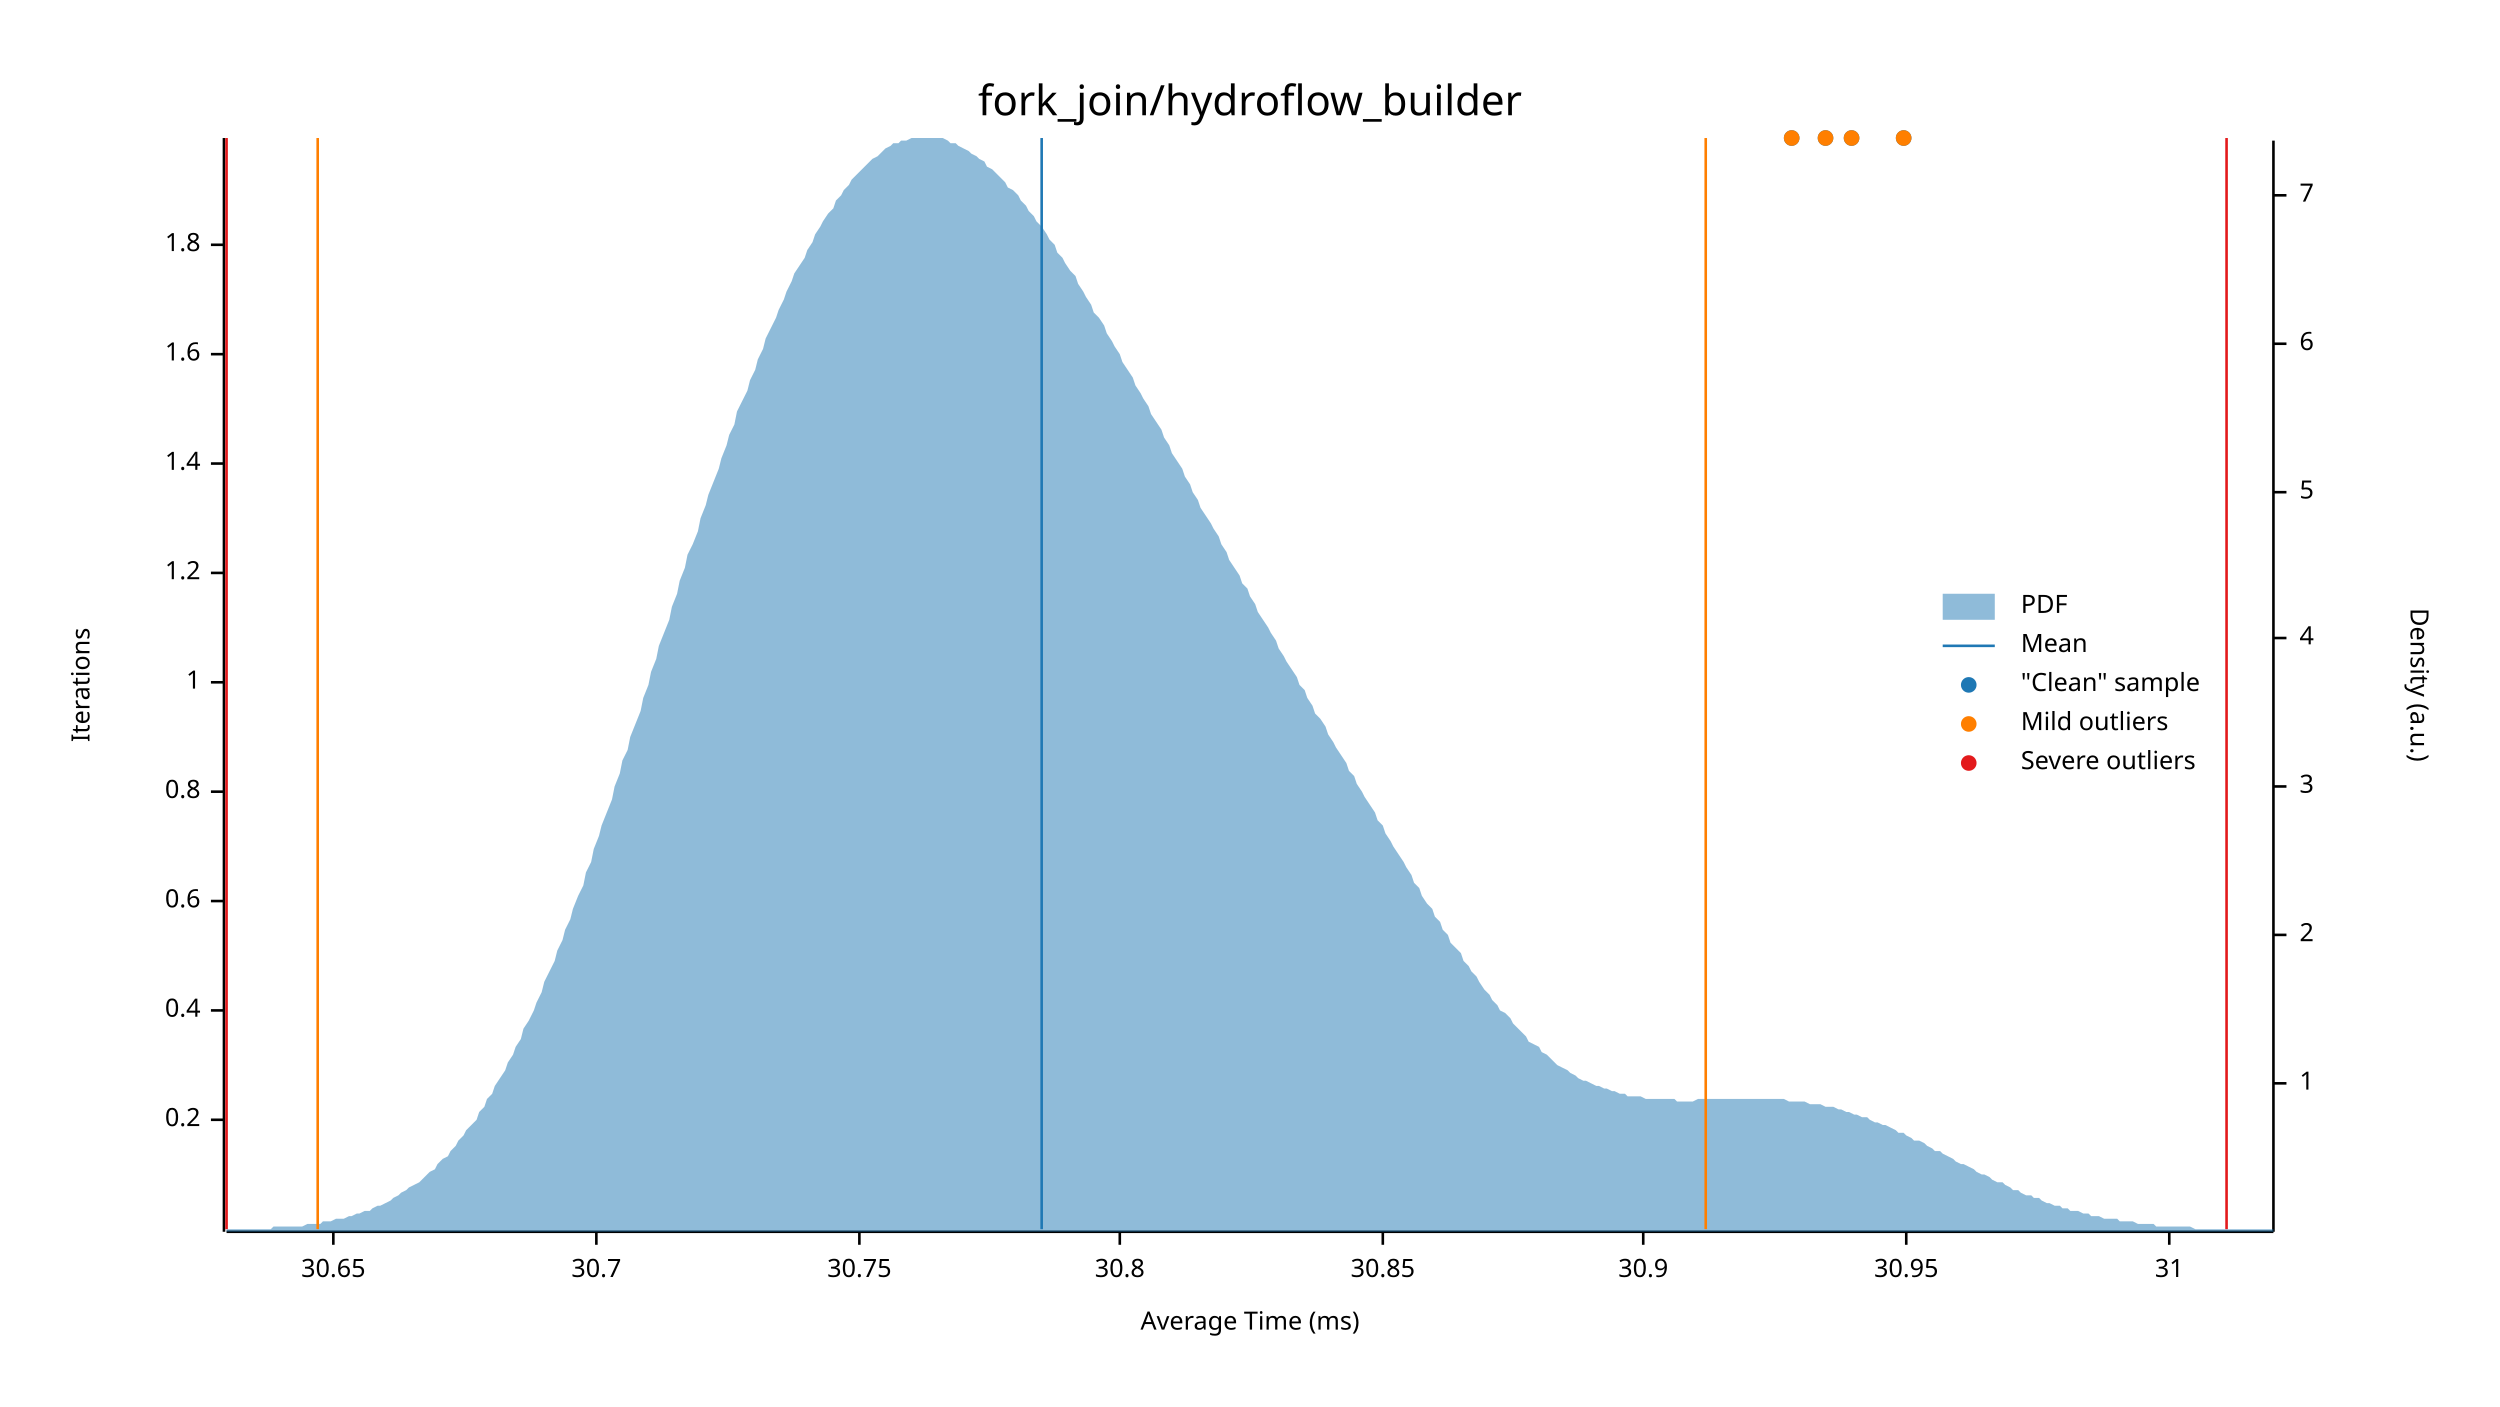
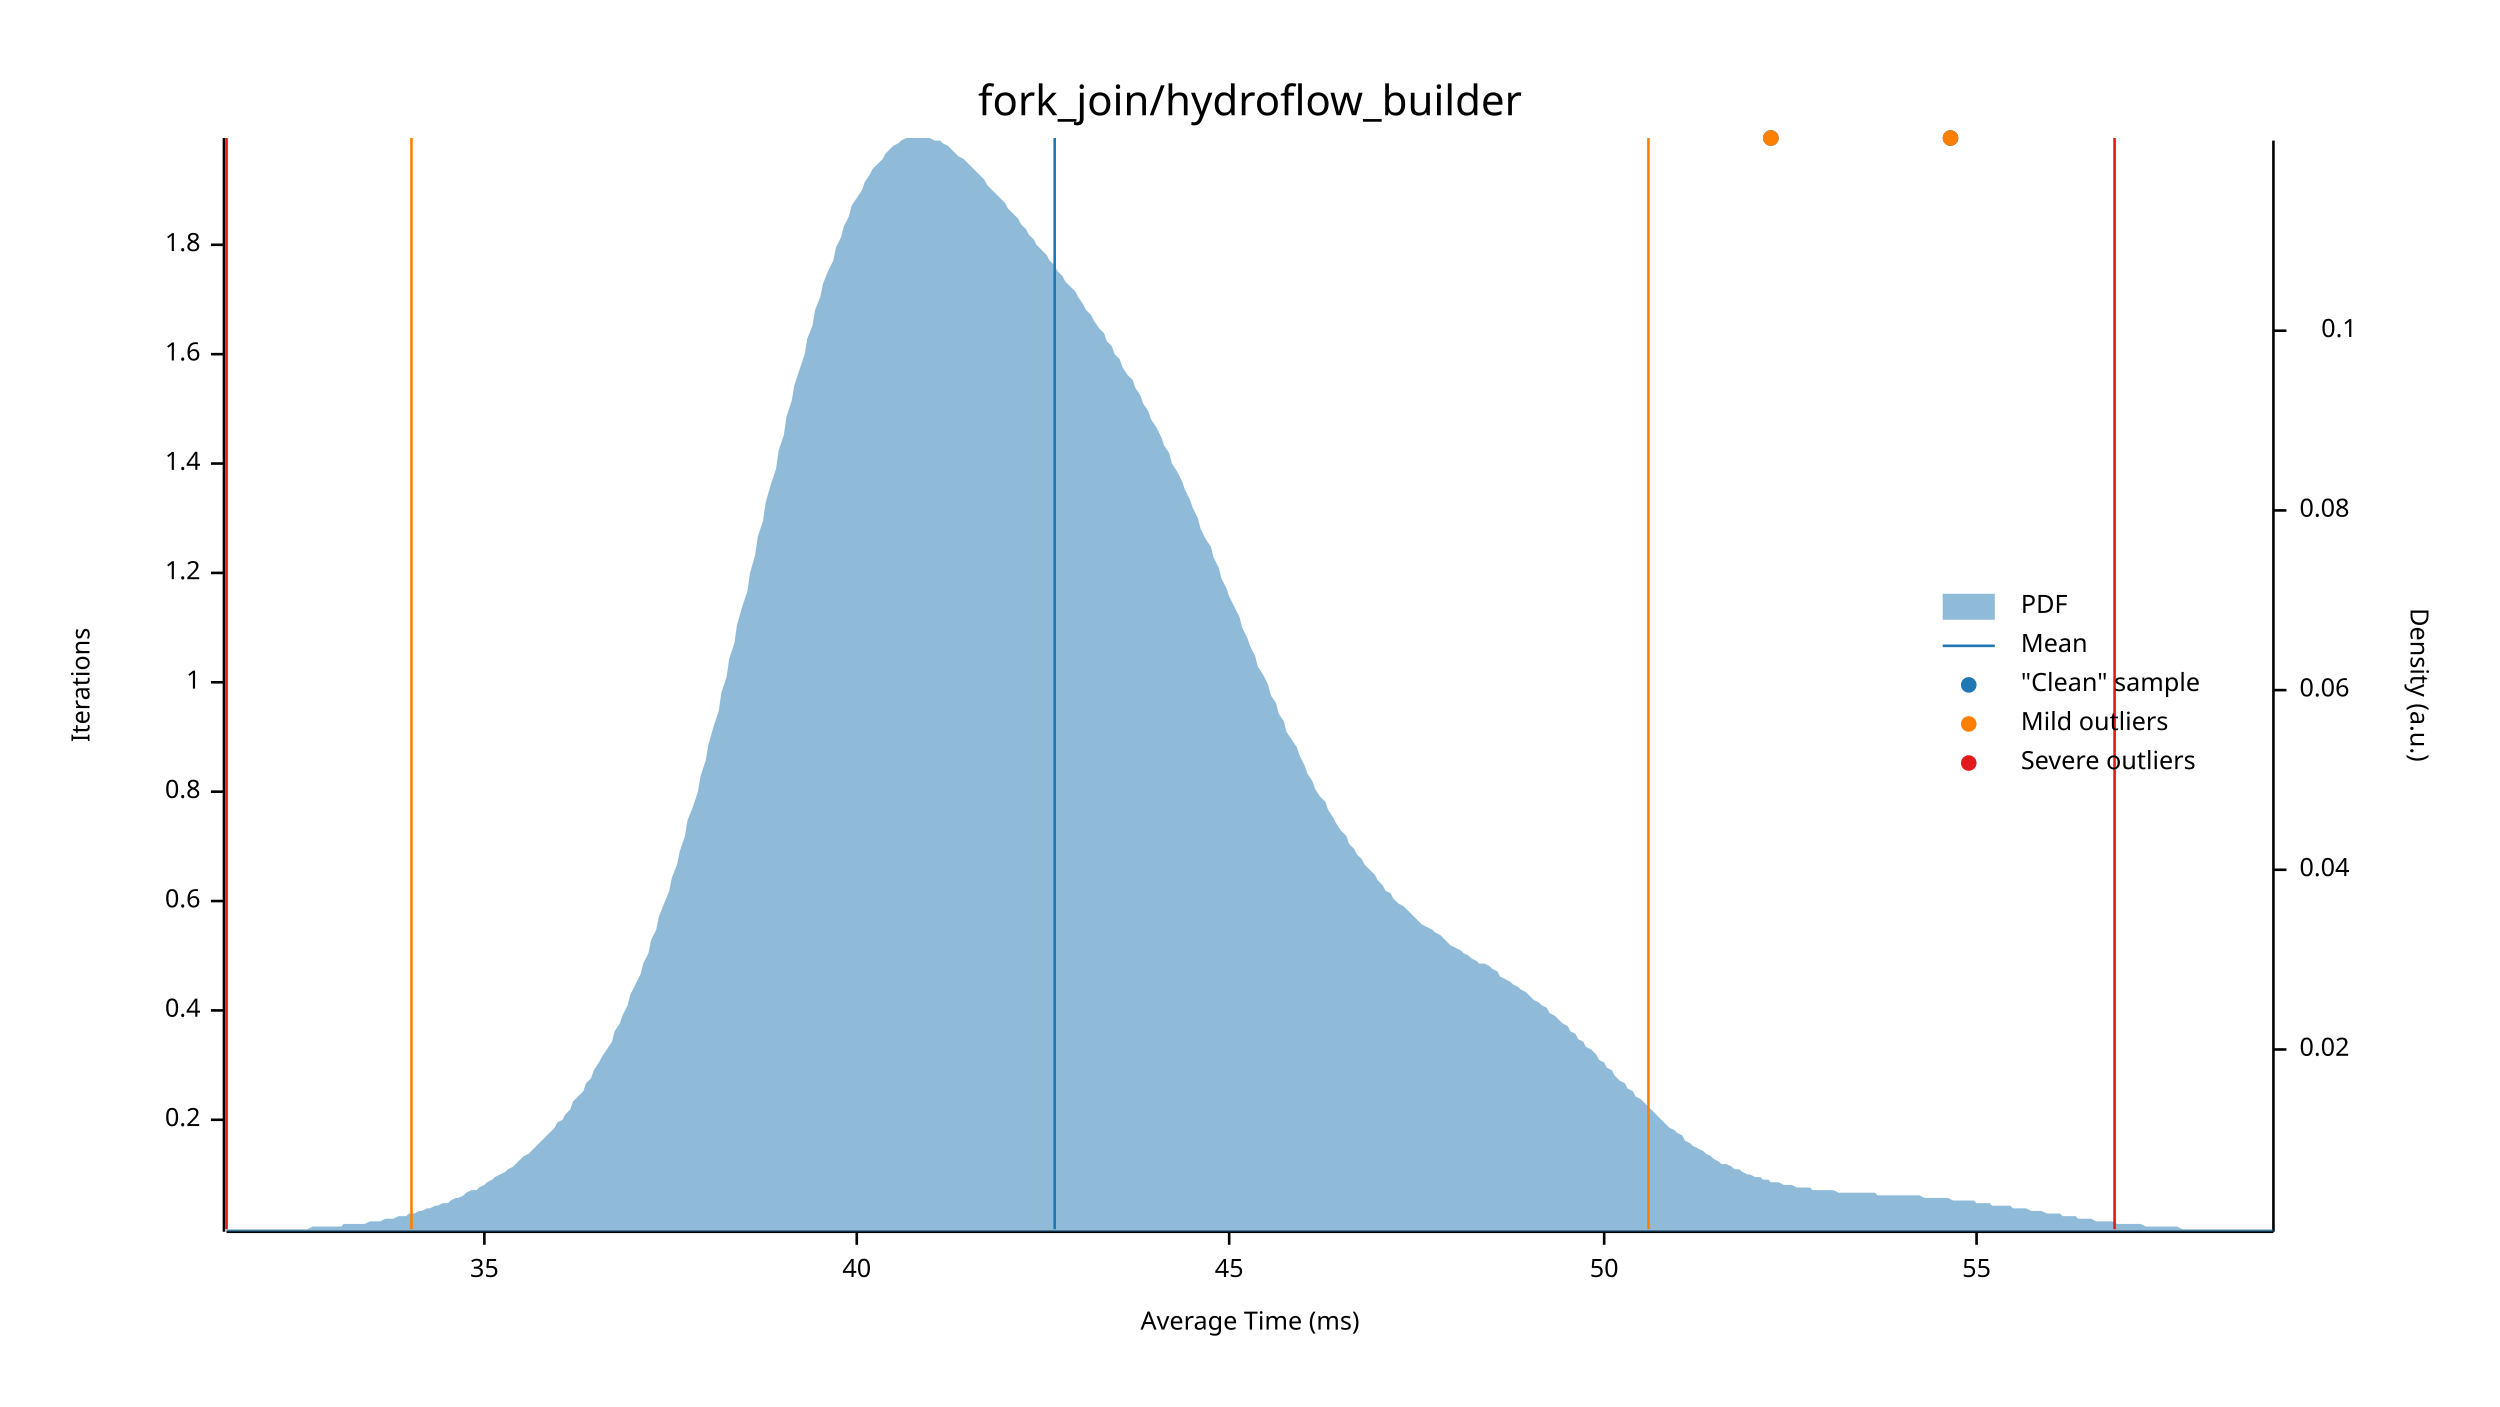
<svg xmlns="http://www.w3.org/2000/svg" width="960" height="540" viewBox="0 0 960 540">
  <text x="480" y="32" dy="0.76em" text-anchor="middle" font-family="sans-serif" font-size="16.129" opacity="1" fill="#000000">
fork_join/hydroflow_builder
</text>
  <text x="27" y="263" dy="0.76em" text-anchor="middle" font-family="sans-serif" font-size="9.677" opacity="1" fill="#000000" transform="rotate(270, 27, 263)">
Iterations
</text>
  <text x="480" y="513" dy="-0.5ex" text-anchor="middle" font-family="sans-serif" font-size="9.677" opacity="1" fill="#000000">
Average Time (ms)
</text>
  <polyline fill="none" opacity="1" stroke="#000000" stroke-width="1" points="86,53 86,473 " />
  <text x="77" y="430" dy="0.5ex" text-anchor="end" font-family="sans-serif" font-size="9.677" opacity="1" fill="#000000">
0.2
</text>
  <polyline fill="none" opacity="1" stroke="#000000" stroke-width="1" points="81,430 86,430 " />
  <text x="77" y="388" dy="0.5ex" text-anchor="end" font-family="sans-serif" font-size="9.677" opacity="1" fill="#000000">
0.4
</text>
  <polyline fill="none" opacity="1" stroke="#000000" stroke-width="1" points="81,388 86,388 " />
  <text x="77" y="346" dy="0.5ex" text-anchor="end" font-family="sans-serif" font-size="9.677" opacity="1" fill="#000000">
0.6
</text>
  <polyline fill="none" opacity="1" stroke="#000000" stroke-width="1" points="81,346 86,346 " />
  <text x="77" y="304" dy="0.5ex" text-anchor="end" font-family="sans-serif" font-size="9.677" opacity="1" fill="#000000">
0.8
</text>
  <polyline fill="none" opacity="1" stroke="#000000" stroke-width="1" points="81,304 86,304 " />
  <text x="77" y="262" dy="0.5ex" text-anchor="end" font-family="sans-serif" font-size="9.677" opacity="1" fill="#000000">
1
</text>
  <polyline fill="none" opacity="1" stroke="#000000" stroke-width="1" points="81,262 86,262 " />
  <text x="77" y="220" dy="0.5ex" text-anchor="end" font-family="sans-serif" font-size="9.677" opacity="1" fill="#000000">
1.2
</text>
  <polyline fill="none" opacity="1" stroke="#000000" stroke-width="1" points="81,220 86,220 " />
  <text x="77" y="178" dy="0.5ex" text-anchor="end" font-family="sans-serif" font-size="9.677" opacity="1" fill="#000000">
1.4
</text>
  <polyline fill="none" opacity="1" stroke="#000000" stroke-width="1" points="81,178 86,178 " />
  <text x="77" y="136" dy="0.5ex" text-anchor="end" font-family="sans-serif" font-size="9.677" opacity="1" fill="#000000">
1.6
</text>
  <polyline fill="none" opacity="1" stroke="#000000" stroke-width="1" points="81,136 86,136 " />
  <text x="77" y="94" dy="0.5ex" text-anchor="end" font-family="sans-serif" font-size="9.677" opacity="1" fill="#000000">
1.8
</text>
  <polyline fill="none" opacity="1" stroke="#000000" stroke-width="1" points="81,94 86,94 " />
  <polyline fill="none" opacity="1" stroke="#000000" stroke-width="1" points="87,473 873,473 " />
-   <text x="128" y="483" dy="0.76em" text-anchor="middle" font-family="sans-serif" font-size="9.677" opacity="1" fill="#000000">
- 30.65
+   <text x="186" y="483" dy="0.76em" text-anchor="middle" font-family="sans-serif" font-size="9.677" opacity="1" fill="#000000">
+ 35
</text>
-   <polyline fill="none" opacity="1" stroke="#000000" stroke-width="1" points="128,473 128,478 " />
-   <text x="229" y="483" dy="0.76em" text-anchor="middle" font-family="sans-serif" font-size="9.677" opacity="1" fill="#000000">
- 30.7
+   <polyline fill="none" opacity="1" stroke="#000000" stroke-width="1" points="186,473 186,478 " />
+   <text x="329" y="483" dy="0.76em" text-anchor="middle" font-family="sans-serif" font-size="9.677" opacity="1" fill="#000000">
+ 40
</text>
-   <polyline fill="none" opacity="1" stroke="#000000" stroke-width="1" points="229,473 229,478 " />
-   <text x="330" y="483" dy="0.76em" text-anchor="middle" font-family="sans-serif" font-size="9.677" opacity="1" fill="#000000">
- 30.75
+   <polyline fill="none" opacity="1" stroke="#000000" stroke-width="1" points="329,473 329,478 " />
+   <text x="472" y="483" dy="0.76em" text-anchor="middle" font-family="sans-serif" font-size="9.677" opacity="1" fill="#000000">
+ 45
</text>
-   <polyline fill="none" opacity="1" stroke="#000000" stroke-width="1" points="330,473 330,478 " />
-   <text x="430" y="483" dy="0.76em" text-anchor="middle" font-family="sans-serif" font-size="9.677" opacity="1" fill="#000000">
- 30.8
+   <polyline fill="none" opacity="1" stroke="#000000" stroke-width="1" points="472,473 472,478 " />
+   <text x="616" y="483" dy="0.76em" text-anchor="middle" font-family="sans-serif" font-size="9.677" opacity="1" fill="#000000">
+ 50
</text>
-   <polyline fill="none" opacity="1" stroke="#000000" stroke-width="1" points="430,473 430,478 " />
-   <text x="531" y="483" dy="0.76em" text-anchor="middle" font-family="sans-serif" font-size="9.677" opacity="1" fill="#000000">
- 30.85
+   <polyline fill="none" opacity="1" stroke="#000000" stroke-width="1" points="616,473 616,478 " />
+   <text x="759" y="483" dy="0.76em" text-anchor="middle" font-family="sans-serif" font-size="9.677" opacity="1" fill="#000000">
+ 55
</text>
-   <polyline fill="none" opacity="1" stroke="#000000" stroke-width="1" points="531,473 531,478 " />
-   <text x="631" y="483" dy="0.76em" text-anchor="middle" font-family="sans-serif" font-size="9.677" opacity="1" fill="#000000">
- 30.9
- </text>
-   <polyline fill="none" opacity="1" stroke="#000000" stroke-width="1" points="631,473 631,478 " />
-   <text x="732" y="483" dy="0.76em" text-anchor="middle" font-family="sans-serif" font-size="9.677" opacity="1" fill="#000000">
- 30.95
- </text>
-   <polyline fill="none" opacity="1" stroke="#000000" stroke-width="1" points="732,473 732,478 " />
-   <text x="833" y="483" dy="0.76em" text-anchor="middle" font-family="sans-serif" font-size="9.677" opacity="1" fill="#000000">
- 31
- </text>
-   <polyline fill="none" opacity="1" stroke="#000000" stroke-width="1" points="833,473 833,478 " />
+   <polyline fill="none" opacity="1" stroke="#000000" stroke-width="1" points="759,473 759,478 " />
  <text x="933" y="263" dy="0.76em" text-anchor="middle" font-family="sans-serif" font-size="9.677" opacity="1" fill="#000000" transform="rotate(90, 933, 263)">
Density (a.u.)
</text>
  <polyline fill="none" opacity="1" stroke="#000000" stroke-width="1" points="873,54 873,473 " />
-   <text x="883" y="416" dy="0.5ex" text-anchor="start" font-family="sans-serif" font-size="9.677" opacity="1" fill="#000000">
- 1
+   <text x="883" y="403" dy="0.5ex" text-anchor="start" font-family="sans-serif" font-size="9.677" opacity="1" fill="#000000">
+ 0.02
</text>
-   <polyline fill="none" opacity="1" stroke="#000000" stroke-width="1" points="873,416 878,416 " />
-   <text x="883" y="359" dy="0.5ex" text-anchor="start" font-family="sans-serif" font-size="9.677" opacity="1" fill="#000000">
- 2
+   <polyline fill="none" opacity="1" stroke="#000000" stroke-width="1" points="873,403 878,403 " />
+   <text x="883" y="334" dy="0.5ex" text-anchor="start" font-family="sans-serif" font-size="9.677" opacity="1" fill="#000000">
+ 0.04
</text>
-   <polyline fill="none" opacity="1" stroke="#000000" stroke-width="1" points="873,359 878,359 " />
-   <text x="883" y="302" dy="0.5ex" text-anchor="start" font-family="sans-serif" font-size="9.677" opacity="1" fill="#000000">
- 3
+   <polyline fill="none" opacity="1" stroke="#000000" stroke-width="1" points="873,334 878,334 " />
+   <text x="883" y="265" dy="0.5ex" text-anchor="start" font-family="sans-serif" font-size="9.677" opacity="1" fill="#000000">
+ 0.06
</text>
-   <polyline fill="none" opacity="1" stroke="#000000" stroke-width="1" points="873,302 878,302 " />
-   <text x="883" y="245" dy="0.5ex" text-anchor="start" font-family="sans-serif" font-size="9.677" opacity="1" fill="#000000">
- 4
+   <polyline fill="none" opacity="1" stroke="#000000" stroke-width="1" points="873,265 878,265 " />
+   <text x="883" y="196" dy="0.5ex" text-anchor="start" font-family="sans-serif" font-size="9.677" opacity="1" fill="#000000">
+ 0.08
</text>
-   <polyline fill="none" opacity="1" stroke="#000000" stroke-width="1" points="873,245 878,245 " />
-   <text x="883" y="189" dy="0.5ex" text-anchor="start" font-family="sans-serif" font-size="9.677" opacity="1" fill="#000000">
- 5
+   <polyline fill="none" opacity="1" stroke="#000000" stroke-width="1" points="873,196 878,196 " />
+   <text x="905" y="127" dy="0.5ex" text-anchor="end" font-family="sans-serif" font-size="9.677" opacity="1" fill="#000000">
+ 0.1
</text>
-   <polyline fill="none" opacity="1" stroke="#000000" stroke-width="1" points="873,189 878,189 " />
-   <text x="883" y="132" dy="0.5ex" text-anchor="start" font-family="sans-serif" font-size="9.677" opacity="1" fill="#000000">
- 6
- </text>
-   <polyline fill="none" opacity="1" stroke="#000000" stroke-width="1" points="873,132 878,132 " />
-   <text x="883" y="75" dy="0.5ex" text-anchor="start" font-family="sans-serif" font-size="9.677" opacity="1" fill="#000000">
- 7
- </text>
-   <polyline fill="none" opacity="1" stroke="#000000" stroke-width="1" points="873,75 878,75 " />
-   <polygon opacity="0.5" fill="#1F78B4" points="87,472 88,472 90,472 91,472 93,472 94,472 96,472 98,472 99,472 101,472 102,472 104,472 105,471 107,471 109,471 110,471 112,471 113,471 115,471 116,471 118,470 120,470 121,470 123,470 124,469 126,469 127,469 129,468 131,468 132,468 134,467 135,467 137,466 138,466 140,465 142,465 143,464 145,463 146,463 148,462 150,461 151,460 153,459 154,458 156,457 157,456 159,455 161,454 162,453 164,451 165,450 167,449 168,447 170,445 172,444 173,442 175,440 176,438 178,436 179,434 181,432 183,430 184,427 186,425 187,422 189,420 190,417 192,414 194,411 195,408 197,405 198,402 200,399 201,395 203,392 205,388 206,385 208,381 209,377 211,373 213,369 214,365 216,361 217,357 219,353 220,349 222,344 224,340 225,335 227,331 228,326 230,321 231,317 233,312 235,307 236,302 238,297 239,292 241,288 242,283 244,278 246,273 247,268 249,263 250,258 252,253 253,248 255,243 257,238 258,233 260,228 261,223 263,218 264,213 266,209 268,204 269,199 271,194 272,190 274,185 276,180 277,176 279,171 280,167 282,163 283,158 285,154 287,150 288,146 290,142 291,138 293,134 294,130 296,126 298,122 299,119 301,115 302,112 304,108 305,105 307,102 309,99 310,96 312,93 313,90 315,87 316,85 318,82 320,80 321,77 323,75 324,73 326,71 327,69 329,67 331,65 332,64 334,62 335,61 337,60 339,58 340,57 342,56 343,55 345,55 346,54 348,54 350,53 351,53 353,53 354,53 356,53 357,53 359,53 361,53 362,53 364,54 365,55 367,55 368,56 370,57 372,58 373,59 375,60 376,61 378,62 379,64 381,65 383,67 384,68 386,70 387,72 389,73 391,75 392,77 394,79 395,81 397,83 398,85 400,87 402,90 403,92 405,94 406,97 408,99 409,101 411,104 413,106 414,109 416,112 417,114 419,117 420,120 422,122 424,125 425,128 427,131 428,133 430,136 431,139 433,142 435,145 436,148 438,151 439,153 441,156 442,159 444,162 446,165 447,168 449,171 450,174 452,177 454,180 455,183 457,186 458,189 460,192 461,195 463,198 465,201 466,203 468,206 469,209 471,212 472,215 474,218 476,221 477,224 479,226 480,229 482,232 483,235 485,238 487,241 488,243 490,246 491,249 493,252 494,254 496,257 498,260 499,263 501,265 502,268 504,271 505,274 507,276 509,279 510,282 512,285 513,287 515,290 517,293 518,296 520,298 521,301 523,304 524,306 526,309 528,312 529,315 531,317 532,320 534,323 535,325 537,328 539,331 540,333 542,336 543,339 545,341 546,344 548,347 550,349 551,352 553,354 554,357 556,359 557,362 559,364 561,366 562,369 564,371 565,373 567,375 568,377 570,380 572,382 573,384 575,386 576,388 578,389 580,391 581,393 583,395 584,396 586,398 587,400 589,401 591,402 592,404 594,405 595,406 597,408 598,409 600,410 602,411 603,412 605,413 606,414 608,415 609,415 611,416 613,417 614,417 616,418 617,418 619,419 620,419 622,420 624,420 625,421 627,421 628,421 630,421 632,422 633,422 635,422 636,422 638,422 639,422 641,422 643,422 644,423 646,423 647,423 649,423 650,423 652,422 654,422 655,422 657,422 658,422 660,422 661,422 663,422 665,422 666,422 668,422 669,422 671,422 672,422 674,422 676,422 677,422 679,422 680,422 682,422 683,422 685,422 687,423 688,423 690,423 691,423 693,423 695,424 696,424 698,424 699,424 701,425 702,425 704,425 706,426 707,426 709,427 710,427 712,428 713,428 715,429 717,429 718,430 720,431 721,431 723,432 724,432 726,433 728,434 729,435 731,435 732,436 734,437 735,438 737,438 739,439 740,440 742,441 743,442 745,442 746,443 748,444 750,445 751,446 753,447 754,447 756,448 758,449 759,450 761,451 762,451 764,452 765,453 767,454 769,454 770,455 772,456 773,457 775,457 776,458 778,459 780,459 781,460 783,460 784,461 786,462 787,462 789,463 791,463 792,464 794,464 795,465 797,465 798,465 800,466 802,466 803,467 805,467 806,467 808,468 809,468 811,468 813,468 814,469 816,469 817,469 819,469 821,470 822,470 824,470 825,470 827,470 828,471 830,471 832,471 833,471 835,471 836,471 838,471 839,471 841,471 843,472 844,472 846,472 847,472 849,472 850,472 852,472 854,472 855,472 857,472 858,472 860,472 861,472 863,472 865,472 866,472 868,472 869,472 871,472 873,472 873,473 87,473 " />
-   <polyline fill="none" opacity="1" stroke="#1F78B4" stroke-width="1" points="400,472 400,53 " />
-   <polyline fill="none" opacity="1" stroke="#FF7F00" stroke-width="1" points="122,472 122,53 " />
-   <polyline fill="none" opacity="1" stroke="#FF7F00" stroke-width="1" points="655,472 655,53 " />
+   <polyline fill="none" opacity="1" stroke="#000000" stroke-width="1" points="873,127 878,127 " />
+   <polygon opacity="0.5" fill="#1F78B4" points="87,472 88,472 90,472 91,472 93,472 94,472 96,472 98,472 99,472 101,472 102,472 104,472 105,472 107,472 109,472 110,472 112,472 113,472 115,472 116,472 118,472 120,471 121,471 123,471 124,471 126,471 127,471 129,471 131,471 132,470 134,470 135,470 137,470 138,470 140,470 142,469 143,469 145,469 146,469 148,468 150,468 151,468 153,467 154,467 156,467 157,466 159,466 161,465 162,465 164,464 165,464 167,463 168,463 170,462 172,462 173,461 175,460 176,460 178,459 179,458 181,457 183,457 184,456 186,455 187,454 189,453 190,452 192,451 194,450 195,449 197,448 198,447 200,445 201,444 203,443 205,441 206,440 208,438 209,437 211,435 213,433 214,431 216,430 217,428 219,426 220,423 222,421 224,419 225,416 227,414 228,411 230,408 231,406 233,403 235,400 236,396 238,393 239,390 241,386 242,382 244,378 246,374 247,370 249,366 250,361 252,357 253,352 255,347 257,342 258,337 260,332 261,327 263,321 264,315 266,310 268,304 269,298 271,292 272,286 274,279 276,273 277,266 279,260 280,253 282,247 283,240 285,233 287,227 288,220 290,213 291,206 293,200 294,193 296,186 298,180 299,173 301,167 302,160 304,154 305,148 307,142 309,136 310,130 312,125 313,119 315,114 316,109 318,104 320,100 321,95 323,91 324,87 326,83 327,79 329,76 331,73 332,70 334,67 335,65 337,63 339,61 340,59 342,57 343,56 345,55 346,54 348,53 350,53 351,53 353,53 354,53 356,53 357,53 359,54 361,54 362,55 364,56 365,57 367,59 368,60 370,61 372,63 373,64 375,66 376,67 378,69 379,71 381,73 383,75 384,76 386,78 387,80 389,82 391,84 392,86 394,88 395,90 397,92 398,94 400,96 402,98 403,100 405,102 406,104 408,106 409,108 411,110 413,112 414,114 416,117 417,119 419,121 420,123 422,126 424,128 425,131 427,133 428,136 430,138 431,141 433,144 435,146 436,149 438,152 439,155 441,158 442,161 444,164 446,168 447,171 449,174 450,178 452,181 454,185 455,188 457,192 458,195 460,199 461,203 463,207 465,210 466,214 468,218 469,222 471,226 472,229 474,233 476,237 477,241 479,245 480,248 482,252 483,256 485,259 487,263 488,267 490,270 491,274 493,277 494,281 496,284 498,287 499,290 501,294 502,297 504,300 505,303 507,306 509,308 510,311 512,314 513,316 515,319 517,321 518,324 520,326 521,328 523,330 524,332 526,334 528,336 529,338 531,340 532,342 534,343 535,345 537,347 539,348 540,349 542,351 543,352 545,354 546,355 548,356 550,357 551,358 553,359 554,360 556,362 557,363 559,364 561,365 562,366 564,367 565,368 567,369 568,370 570,370 572,371 573,372 575,373 576,375 578,376 580,377 581,378 583,379 584,380 586,381 587,382 589,384 591,385 592,386 594,387 595,389 597,390 598,391 600,393 602,394 603,396 605,397 606,399 608,400 609,402 611,403 613,405 614,407 616,408 617,410 619,411 620,413 622,415 624,416 625,418 627,419 628,421 630,422 632,424 633,425 635,427 636,428 638,430 639,431 641,433 643,434 644,435 646,436 647,438 649,439 650,440 652,441 654,442 655,443 657,444 658,445 660,446 661,447 663,447 665,448 666,449 668,449 669,450 671,451 672,451 674,452 676,452 677,453 679,453 680,454 682,454 683,454 685,455 687,455 688,455 690,456 691,456 693,456 695,456 696,457 698,457 699,457 701,457 702,457 704,457 706,458 707,458 709,458 710,458 712,458 713,458 715,458 717,458 718,458 720,458 721,459 723,459 724,459 726,459 728,459 729,459 731,459 732,459 734,459 735,459 737,459 739,460 740,460 742,460 743,460 745,460 746,460 748,460 750,461 751,461 753,461 754,461 756,461 758,461 759,462 761,462 762,462 764,462 765,463 767,463 769,463 770,463 772,463 773,464 775,464 776,464 778,464 780,465 781,465 783,465 784,465 786,466 787,466 789,466 791,466 792,467 794,467 795,467 797,467 798,468 800,468 802,468 803,468 805,469 806,469 808,469 809,469 811,469 813,470 814,470 816,470 817,470 819,470 821,470 822,470 824,471 825,471 827,471 828,471 830,471 832,471 833,471 835,471 836,471 838,472 839,472 841,472 843,472 844,472 846,472 847,472 849,472 850,472 852,472 854,472 855,472 857,472 858,472 860,472 861,472 863,472 865,472 866,472 868,472 869,472 871,472 873,472 873,473 87,473 " />
+   <polyline fill="none" opacity="1" stroke="#1F78B4" stroke-width="1" points="405,472 405,53 " />
+   <polyline fill="none" opacity="1" stroke="#FF7F00" stroke-width="1" points="158,472 158,53 " />
+   <polyline fill="none" opacity="1" stroke="#FF7F00" stroke-width="1" points="633,472 633,53 " />
  <polyline fill="none" opacity="1" stroke="#E31A1C" stroke-width="1" points="87,472 87,53 " />
-   <polyline fill="none" opacity="1" stroke="#E31A1C" stroke-width="1" points="855,472 855,53 " />
-   <circle cx="701" cy="53" r="3" opacity="1" fill="#1F78B4" stroke="none" stroke-width="1" />
-   <circle cx="688" cy="53" r="3" opacity="1" fill="#1F78B4" stroke="none" stroke-width="1" />
-   <circle cx="731" cy="53" r="3" opacity="1" fill="#1F78B4" stroke="none" stroke-width="1" />
-   <circle cx="711" cy="53" r="3" opacity="1" fill="#1F78B4" stroke="none" stroke-width="1" />
-   <circle cx="701" cy="53" r="3" opacity="1" fill="#FF7F00" stroke="none" stroke-width="1" />
-   <circle cx="688" cy="53" r="3" opacity="1" fill="#FF7F00" stroke="none" stroke-width="1" />
-   <circle cx="731" cy="53" r="3" opacity="1" fill="#FF7F00" stroke="none" stroke-width="1" />
-   <circle cx="711" cy="53" r="3" opacity="1" fill="#FF7F00" stroke="none" stroke-width="1" />
+   <polyline fill="none" opacity="1" stroke="#E31A1C" stroke-width="1" points="812,472 812,53 " />
+   <circle cx="749" cy="53" r="3" opacity="1" fill="#1F78B4" stroke="none" stroke-width="1" />
+   <circle cx="680" cy="53" r="3" opacity="1" fill="#1F78B4" stroke="none" stroke-width="1" />
+   <circle cx="749" cy="53" r="3" opacity="1" fill="#FF7F00" stroke="none" stroke-width="1" />
+   <circle cx="680" cy="53" r="3" opacity="1" fill="#FF7F00" stroke="none" stroke-width="1" />
  <text x="776" y="228" dy="0.76em" text-anchor="start" font-family="sans-serif" font-size="9.677" opacity="1" fill="#000000">
PDF
</text>
  <text x="776" y="243" dy="0.76em" text-anchor="start" font-family="sans-serif" font-size="9.677" opacity="1" fill="#000000">
Mean
</text>
  <text x="776" y="258" dy="0.76em" text-anchor="start" font-family="sans-serif" font-size="9.677" opacity="1" fill="#000000">
"Clean" sample
</text>
  <text x="776" y="273" dy="0.76em" text-anchor="start" font-family="sans-serif" font-size="9.677" opacity="1" fill="#000000">
Mild outliers
</text>
  <text x="776" y="288" dy="0.76em" text-anchor="start" font-family="sans-serif" font-size="9.677" opacity="1" fill="#000000">
Severe outliers
</text>
  <rect x="746" y="228" width="20" height="10" opacity="0.5" fill="#1F78B4" stroke="none" />
  <polyline fill="none" opacity="1" stroke="#1F78B4" stroke-width="1" points="746,248 766,248 " />
  <circle cx="756" cy="263" r="3" opacity="1" fill="#1F78B4" stroke="none" stroke-width="1" />
  <circle cx="756" cy="278" r="3" opacity="1" fill="#FF7F00" stroke="none" stroke-width="1" />
  <circle cx="756" cy="293" r="3" opacity="1" fill="#E31A1C" stroke="none" stroke-width="1" />
</svg>
